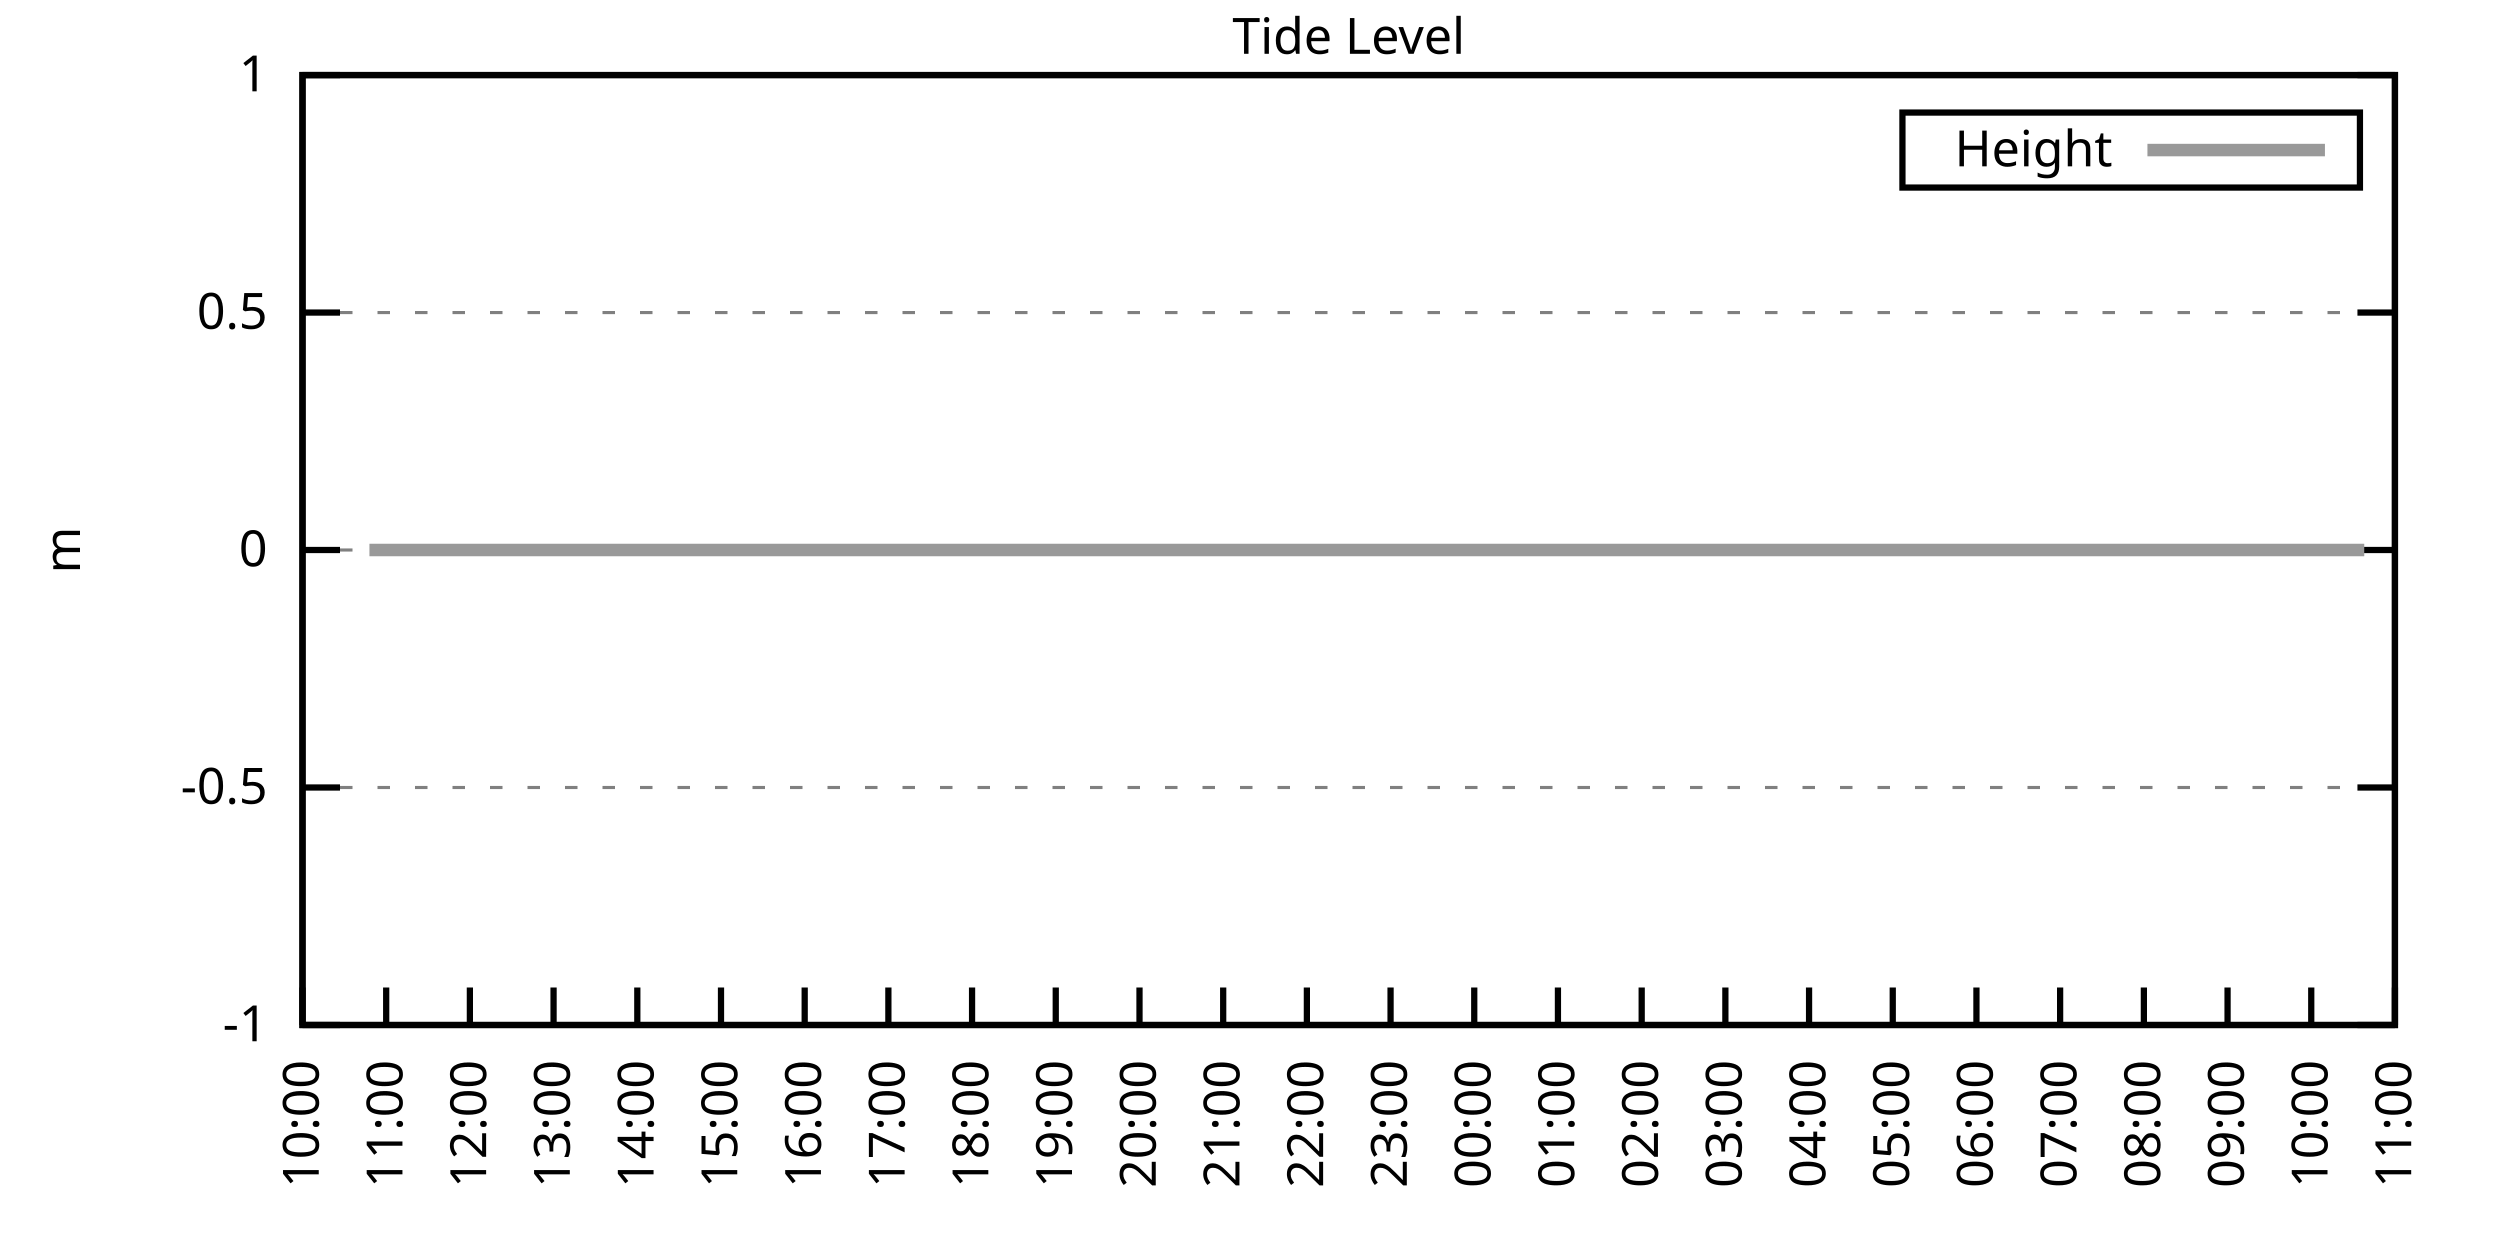
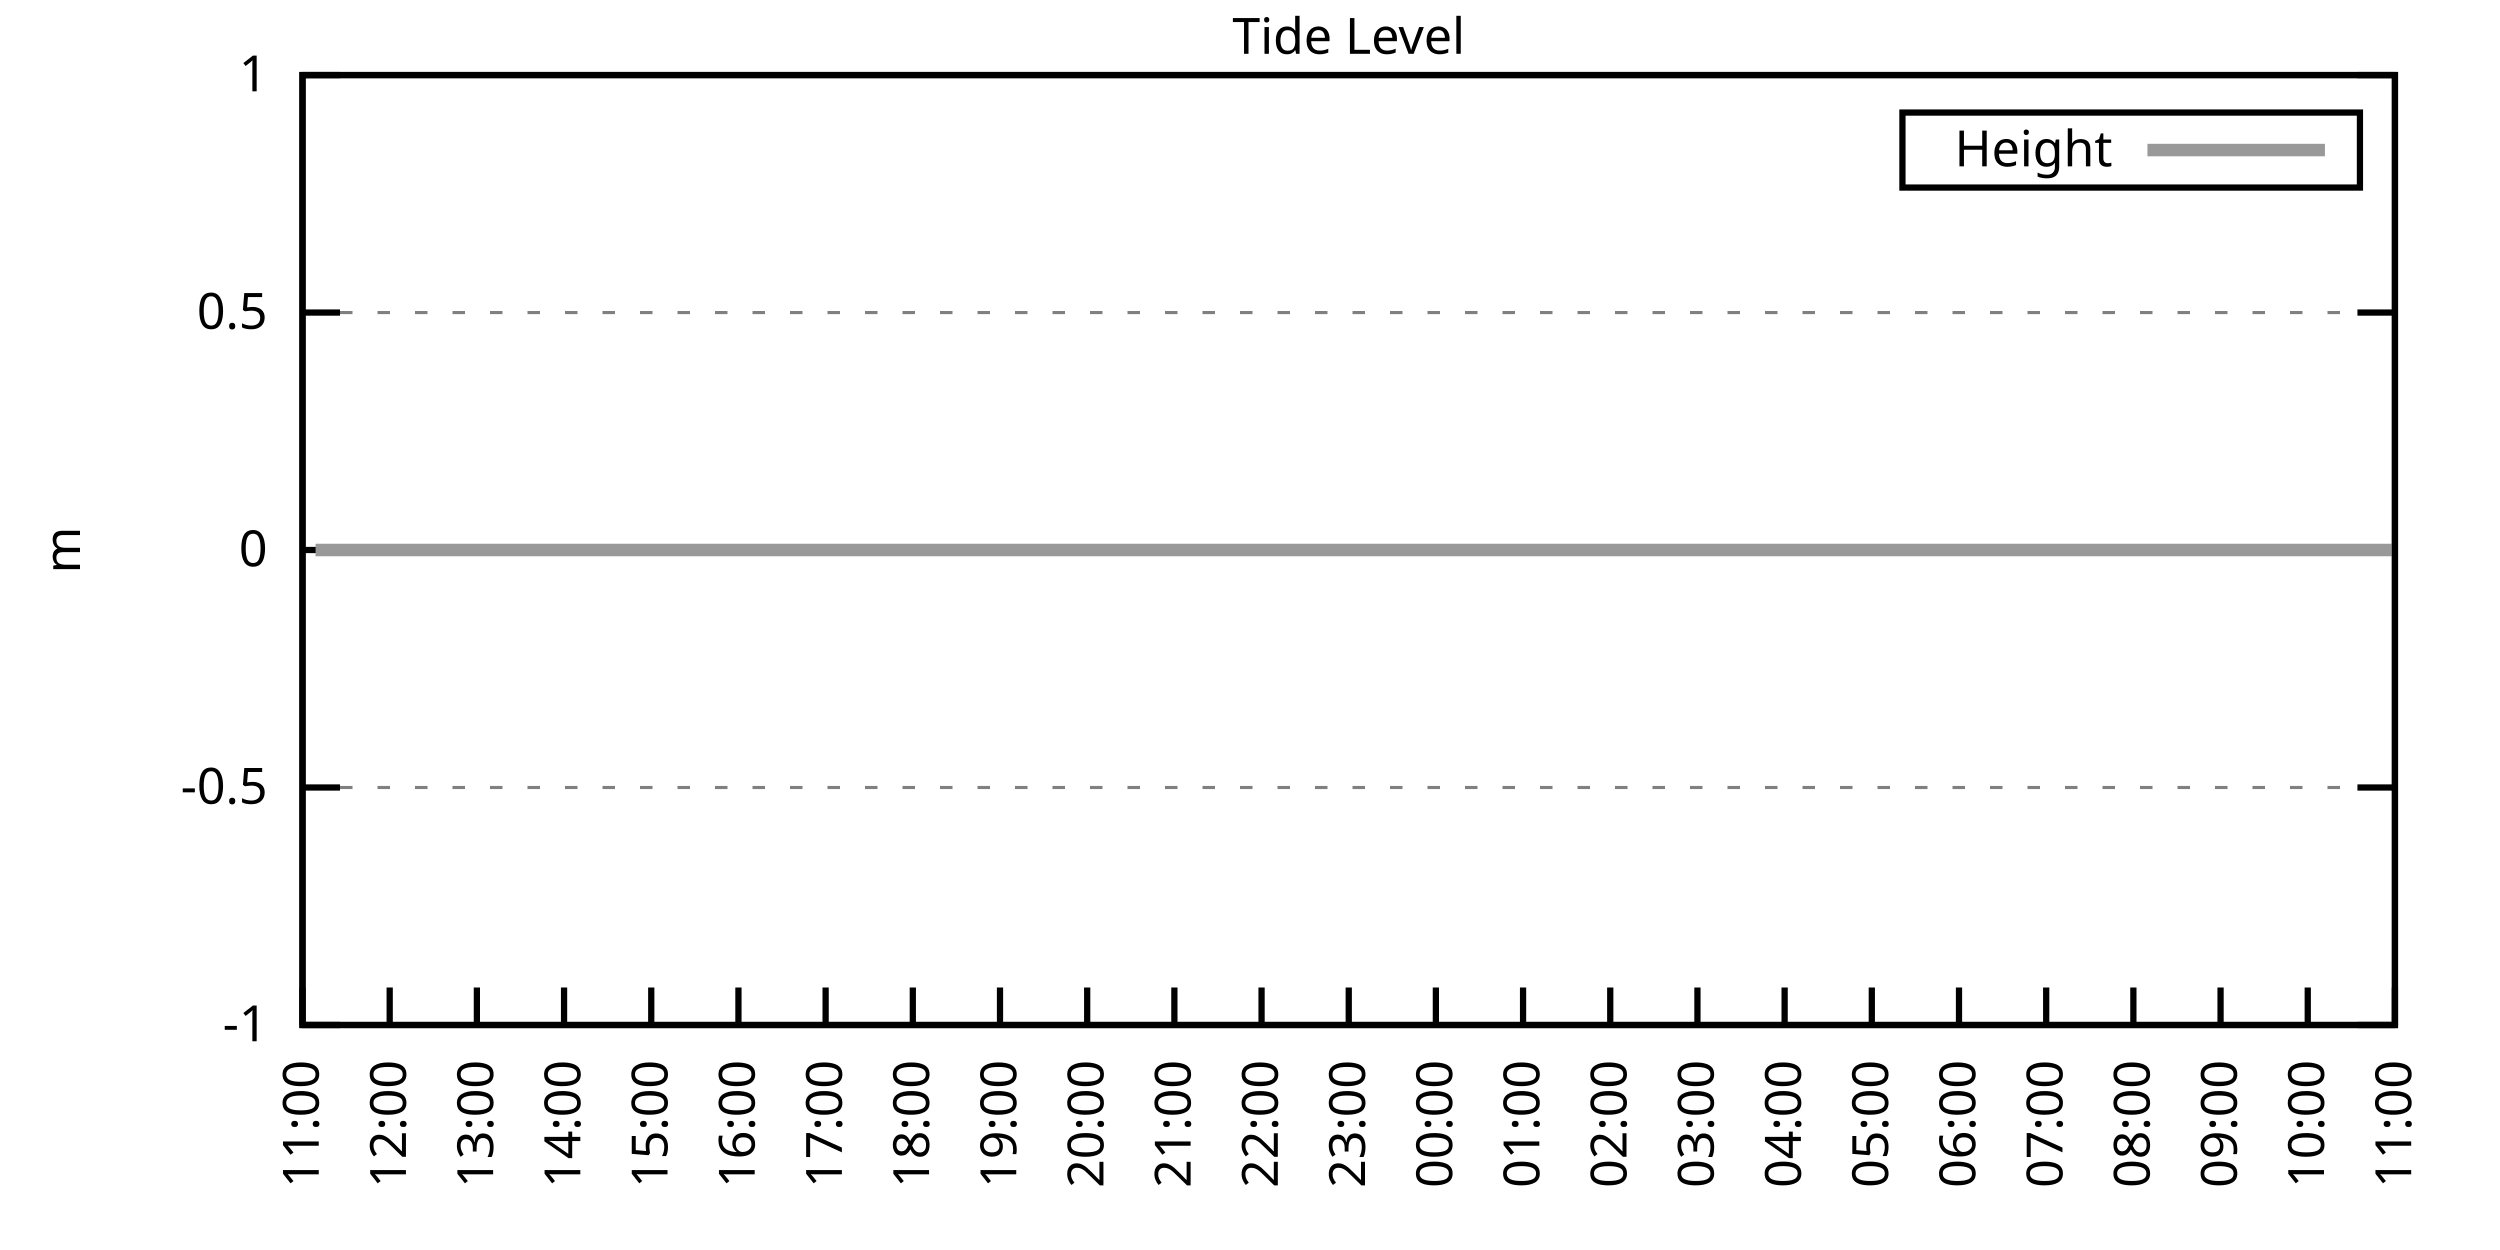
<svg xmlns="http://www.w3.org/2000/svg" xmlns:xlink="http://www.w3.org/1999/xlink" width="400" height="200" viewBox="0 0 400 200">
  <g id="gnuplot_canvas">
    <rect x="0" y="0" width="400" height="200" fill="none" />
    <defs>
      <circle id="gpDot" r="0.5" stroke-width="0.5" stroke="currentColor" />
      <path id="gpPt0" stroke-width="0.333" stroke="currentColor" d="M-1,0 h2 M0,-1 v2" />
      <path id="gpPt1" stroke-width="0.333" stroke="currentColor" d="M-1,-1 L1,1 M1,-1 L-1,1" />
      <path id="gpPt2" stroke-width="0.333" stroke="currentColor" d="M-1,0 L1,0 M0,-1 L0,1 M-1,-1 L1,1 M-1,1 L1,-1" />
      <rect id="gpPt3" stroke-width="0.333" stroke="currentColor" x="-1" y="-1" width="2" height="2" />
      <rect id="gpPt4" stroke-width="0.333" stroke="currentColor" fill="currentColor" x="-1" y="-1" width="2" height="2" />
      <circle id="gpPt5" stroke-width="0.333" stroke="currentColor" cx="0" cy="0" r="1" />
      <use xlink:href="#gpPt5" id="gpPt6" fill="currentColor" stroke="none" />
      <path id="gpPt7" stroke-width="0.333" stroke="currentColor" d="M0,-1.33 L-1.33,0.67 L1.33,0.67 z" />
      <use xlink:href="#gpPt7" id="gpPt8" fill="currentColor" stroke="none" />
      <use xlink:href="#gpPt7" id="gpPt9" stroke="currentColor" transform="rotate(180)" />
      <use xlink:href="#gpPt9" id="gpPt10" fill="currentColor" stroke="none" />
      <use xlink:href="#gpPt3" id="gpPt11" stroke="currentColor" transform="rotate(45)" />
      <use xlink:href="#gpPt11" id="gpPt12" fill="currentColor" stroke="none" />
      <path id="gpPt13" stroke-width="0.333" stroke="currentColor" d="M0,1.330 L1.265,0.411 L0.782,-1.067 L-0.782,-1.076 L-1.265,0.411 z" />
      <use xlink:href="#gpPt13" id="gpPt14" fill="currentColor" stroke="none" />
      <filter id="textbox" filterUnits="objectBoundingBox" x="0" y="0" height="1" width="1">
        <feFlood flood-color="white" flood-opacity="1" result="bgnd" />
        <feComposite in="SourceGraphic" in2="bgnd" operator="atop" />
      </filter>
      <filter id="greybox" filterUnits="objectBoundingBox" x="0" y="0" height="1" width="1">
        <feFlood flood-color="lightgrey" flood-opacity="1" result="grey" />
        <feComposite in="SourceGraphic" in2="grey" operator="atop" />
      </filter>
    </defs>
    <g fill="none" color="white" stroke="currentColor" stroke-width="1.00" stroke-linecap="butt" stroke-linejoin="miter">
</g>
    <g fill="none" color="black" stroke="currentColor" stroke-width="1.00" stroke-linecap="butt" stroke-linejoin="miter">
      <g stroke="none" shape-rendering="crispEdges">
        <polygon fill="rgb(255, 255, 255)" points="48.40,164.00 383.18,164.00 383.18,12.02 48.40,12.02 " />
      </g>
    </g>
    <g fill="none" color="black" stroke="currentColor" stroke-width="1.00" stroke-linecap="butt" stroke-linejoin="miter">
</g>
    <g fill="none" color="black" stroke="black" stroke-width="0.50" stroke-linecap="butt" stroke-linejoin="miter">
</g>
    <g fill="none" color="gray" stroke="currentColor" stroke-width="0.50" stroke-linecap="butt" stroke-linejoin="miter">
      <path stroke="gray" stroke-dasharray="2,4" class="gridline" d="M48.40,164.00 L383.19,164.00  " />
    </g>
    <g fill="none" color="gray" stroke="gray" stroke-width="1.00" stroke-linecap="butt" stroke-linejoin="miter">
</g>
    <g fill="none" color="black" stroke="currentColor" stroke-width="1.00" stroke-linecap="butt" stroke-linejoin="miter">
      <path stroke="black" d="M48.40,164.00 L54.40,164.00 M383.19,164.00 L377.19,164.00  " />
      <g transform="translate(42.80,166.60)" stroke="none" fill="black" font-family="Sans" font-size="8.00" text-anchor="end">
        <text>
          <tspan font-family="Sans">-1</tspan>
        </text>
      </g>
    </g>
    <g fill="none" color="black" stroke="currentColor" stroke-width="1.00" stroke-linecap="butt" stroke-linejoin="miter">
</g>
    <g fill="none" color="black" stroke="black" stroke-width="0.50" stroke-linecap="butt" stroke-linejoin="miter">
</g>
    <g fill="none" color="gray" stroke="currentColor" stroke-width="0.50" stroke-linecap="butt" stroke-linejoin="miter">
      <path stroke="gray" stroke-dasharray="2,4" class="gridline" d="M48.40,126.00 L383.19,126.00  " />
    </g>
    <g fill="none" color="gray" stroke="gray" stroke-width="1.00" stroke-linecap="butt" stroke-linejoin="miter">
</g>
    <g fill="none" color="black" stroke="currentColor" stroke-width="1.00" stroke-linecap="butt" stroke-linejoin="miter">
      <path stroke="black" d="M48.40,126.00 L54.40,126.00 M383.19,126.00 L377.19,126.00  " />
      <g transform="translate(42.80,128.60)" stroke="none" fill="black" font-family="Sans" font-size="8.00" text-anchor="end">
        <text>
          <tspan font-family="Sans">-0.5</tspan>
        </text>
      </g>
    </g>
    <g fill="none" color="black" stroke="currentColor" stroke-width="1.00" stroke-linecap="butt" stroke-linejoin="miter">
</g>
    <g fill="none" color="black" stroke="black" stroke-width="0.50" stroke-linecap="butt" stroke-linejoin="miter">
</g>
    <g fill="none" color="gray" stroke="currentColor" stroke-width="0.50" stroke-linecap="butt" stroke-linejoin="miter">
      <path stroke="gray" stroke-dasharray="2,4" class="gridline" d="M48.40,88.00 L383.19,88.00  " />
    </g>
    <g fill="none" color="gray" stroke="gray" stroke-width="1.00" stroke-linecap="butt" stroke-linejoin="miter">
</g>
    <g fill="none" color="black" stroke="currentColor" stroke-width="1.00" stroke-linecap="butt" stroke-linejoin="miter">
      <path stroke="black" d="M48.40,88.00 L54.40,88.00 M383.19,88.00 L377.19,88.00  " />
      <g transform="translate(42.80,90.60)" stroke="none" fill="black" font-family="Sans" font-size="8.00" text-anchor="end">
        <text>
          <tspan font-family="Sans"> 0</tspan>
        </text>
      </g>
    </g>
    <g fill="none" color="black" stroke="currentColor" stroke-width="1.00" stroke-linecap="butt" stroke-linejoin="miter">
</g>
    <g fill="none" color="black" stroke="black" stroke-width="0.50" stroke-linecap="butt" stroke-linejoin="miter">
</g>
    <g fill="none" color="gray" stroke="currentColor" stroke-width="0.50" stroke-linecap="butt" stroke-linejoin="miter">
      <path stroke="gray" stroke-dasharray="2,4" class="gridline" d="M48.40,50.01 L383.19,50.01  " />
    </g>
    <g fill="none" color="gray" stroke="gray" stroke-width="1.00" stroke-linecap="butt" stroke-linejoin="miter">
</g>
    <g fill="none" color="black" stroke="currentColor" stroke-width="1.00" stroke-linecap="butt" stroke-linejoin="miter">
      <path stroke="black" d="M48.40,50.01 L54.40,50.01 M383.19,50.01 L377.19,50.01  " />
      <g transform="translate(42.80,52.61)" stroke="none" fill="black" font-family="Sans" font-size="8.00" text-anchor="end">
        <text>
          <tspan font-family="Sans"> 0.5</tspan>
        </text>
      </g>
    </g>
    <g fill="none" color="black" stroke="currentColor" stroke-width="1.00" stroke-linecap="butt" stroke-linejoin="miter">
</g>
    <g fill="none" color="black" stroke="black" stroke-width="0.50" stroke-linecap="butt" stroke-linejoin="miter">
</g>
    <g fill="none" color="gray" stroke="currentColor" stroke-width="0.50" stroke-linecap="butt" stroke-linejoin="miter">
      <path stroke="gray" stroke-dasharray="2,4" class="gridline" d="M48.40,12.01 L383.19,12.01  " />
    </g>
    <g fill="none" color="gray" stroke="gray" stroke-width="1.00" stroke-linecap="butt" stroke-linejoin="miter">
</g>
    <g fill="none" color="black" stroke="currentColor" stroke-width="1.00" stroke-linecap="butt" stroke-linejoin="miter">
      <path stroke="black" d="M48.40,12.01 L54.40,12.01 M383.19,12.01 L377.19,12.01  " />
      <g transform="translate(42.80,14.61)" stroke="none" fill="black" font-family="Sans" font-size="8.00" text-anchor="end">
        <text>
          <tspan font-family="Sans"> 1</tspan>
        </text>
      </g>
    </g>
    <g fill="none" color="black" stroke="currentColor" stroke-width="1.00" stroke-linecap="butt" stroke-linejoin="miter">
      <path stroke="black" d="M48.40,164.00 L48.40,158.00  " />
      <g transform="translate(51.00,169.60) rotate(270.00)" stroke="none" fill="black" font-family="Sans" font-size="8.00" text-anchor="end">
        <text>
-           <tspan font-family="Sans">10:00</tspan>
-         </text>
-       </g>
-     </g>
-     <g fill="none" color="black" stroke="currentColor" stroke-width="1.00" stroke-linecap="butt" stroke-linejoin="miter">
-       <path stroke="black" d="M61.79,164.00 L61.79,158.00  " />
-       <g transform="translate(64.39,169.60) rotate(270.00)" stroke="none" fill="black" font-family="Sans" font-size="8.00" text-anchor="end">
-         <text>
          <tspan font-family="Sans">11:00</tspan>
        </text>
      </g>
    </g>
    <g fill="none" color="black" stroke="currentColor" stroke-width="1.00" stroke-linecap="butt" stroke-linejoin="miter">
-       <path stroke="black" d="M75.18,164.00 L75.18,158.00  " />
-       <g transform="translate(77.78,169.60) rotate(270.00)" stroke="none" fill="black" font-family="Sans" font-size="8.00" text-anchor="end">
+       <path stroke="black" d="M62.35,164.00 L62.35,158.00  " />
+       <g transform="translate(64.95,169.60) rotate(270.00)" stroke="none" fill="black" font-family="Sans" font-size="8.00" text-anchor="end">
        <text>
          <tspan font-family="Sans">12:00</tspan>
        </text>
      </g>
    </g>
    <g fill="none" color="black" stroke="currentColor" stroke-width="1.00" stroke-linecap="butt" stroke-linejoin="miter">
-       <path stroke="black" d="M88.57,164.00 L88.57,158.00  " />
-       <g transform="translate(91.17,169.60) rotate(270.00)" stroke="none" fill="black" font-family="Sans" font-size="8.00" text-anchor="end">
+       <path stroke="black" d="M76.30,164.00 L76.30,158.00  " />
+       <g transform="translate(78.90,169.60) rotate(270.00)" stroke="none" fill="black" font-family="Sans" font-size="8.00" text-anchor="end">
        <text>
          <tspan font-family="Sans">13:00</tspan>
        </text>
      </g>
    </g>
    <g fill="none" color="black" stroke="currentColor" stroke-width="1.00" stroke-linecap="butt" stroke-linejoin="miter">
-       <path stroke="black" d="M101.97,164.00 L101.97,158.00  " />
-       <g transform="translate(104.57,169.60) rotate(270.00)" stroke="none" fill="black" font-family="Sans" font-size="8.00" text-anchor="end">
+       <path stroke="black" d="M90.25,164.00 L90.25,158.00  " />
+       <g transform="translate(92.85,169.60) rotate(270.00)" stroke="none" fill="black" font-family="Sans" font-size="8.00" text-anchor="end">
        <text>
          <tspan font-family="Sans">14:00</tspan>
        </text>
      </g>
    </g>
    <g fill="none" color="black" stroke="currentColor" stroke-width="1.00" stroke-linecap="butt" stroke-linejoin="miter">
-       <path stroke="black" d="M115.36,164.00 L115.36,158.00  " />
-       <g transform="translate(117.96,169.60) rotate(270.00)" stroke="none" fill="black" font-family="Sans" font-size="8.00" text-anchor="end">
+       <path stroke="black" d="M104.20,164.00 L104.20,158.00  " />
+       <g transform="translate(106.80,169.60) rotate(270.00)" stroke="none" fill="black" font-family="Sans" font-size="8.00" text-anchor="end">
        <text>
          <tspan font-family="Sans">15:00</tspan>
        </text>
      </g>
    </g>
    <g fill="none" color="black" stroke="currentColor" stroke-width="1.00" stroke-linecap="butt" stroke-linejoin="miter">
-       <path stroke="black" d="M128.75,164.00 L128.75,158.00  " />
-       <g transform="translate(131.35,169.60) rotate(270.00)" stroke="none" fill="black" font-family="Sans" font-size="8.00" text-anchor="end">
+       <path stroke="black" d="M118.15,164.00 L118.15,158.00  " />
+       <g transform="translate(120.75,169.60) rotate(270.00)" stroke="none" fill="black" font-family="Sans" font-size="8.00" text-anchor="end">
        <text>
          <tspan font-family="Sans">16:00</tspan>
        </text>
      </g>
    </g>
    <g fill="none" color="black" stroke="currentColor" stroke-width="1.00" stroke-linecap="butt" stroke-linejoin="miter">
-       <path stroke="black" d="M142.14,164.00 L142.14,158.00  " />
-       <g transform="translate(144.74,169.60) rotate(270.00)" stroke="none" fill="black" font-family="Sans" font-size="8.00" text-anchor="end">
+       <path stroke="black" d="M132.10,164.00 L132.10,158.00  " />
+       <g transform="translate(134.70,169.60) rotate(270.00)" stroke="none" fill="black" font-family="Sans" font-size="8.00" text-anchor="end">
        <text>
          <tspan font-family="Sans">17:00</tspan>
        </text>
      </g>
    </g>
    <g fill="none" color="black" stroke="currentColor" stroke-width="1.00" stroke-linecap="butt" stroke-linejoin="miter">
-       <path stroke="black" d="M155.53,164.00 L155.53,158.00  " />
-       <g transform="translate(158.13,169.60) rotate(270.00)" stroke="none" fill="black" font-family="Sans" font-size="8.00" text-anchor="end">
+       <path stroke="black" d="M146.05,164.00 L146.05,158.00  " />
+       <g transform="translate(148.65,169.60) rotate(270.00)" stroke="none" fill="black" font-family="Sans" font-size="8.00" text-anchor="end">
        <text>
          <tspan font-family="Sans">18:00</tspan>
        </text>
      </g>
    </g>
    <g fill="none" color="black" stroke="currentColor" stroke-width="1.00" stroke-linecap="butt" stroke-linejoin="miter">
-       <path stroke="black" d="M168.92,164.00 L168.92,158.00  " />
-       <g transform="translate(171.52,169.60) rotate(270.00)" stroke="none" fill="black" font-family="Sans" font-size="8.00" text-anchor="end">
+       <path stroke="black" d="M160.00,164.00 L160.00,158.00  " />
+       <g transform="translate(162.60,169.60) rotate(270.00)" stroke="none" fill="black" font-family="Sans" font-size="8.00" text-anchor="end">
        <text>
          <tspan font-family="Sans">19:00</tspan>
        </text>
      </g>
    </g>
    <g fill="none" color="black" stroke="currentColor" stroke-width="1.00" stroke-linecap="butt" stroke-linejoin="miter">
-       <path stroke="black" d="M182.32,164.00 L182.32,158.00  " />
-       <g transform="translate(184.92,169.60) rotate(270.00)" stroke="none" fill="black" font-family="Sans" font-size="8.00" text-anchor="end">
+       <path stroke="black" d="M173.95,164.00 L173.95,158.00  " />
+       <g transform="translate(176.55,169.60) rotate(270.00)" stroke="none" fill="black" font-family="Sans" font-size="8.00" text-anchor="end">
        <text>
          <tspan font-family="Sans">20:00</tspan>
        </text>
      </g>
    </g>
    <g fill="none" color="black" stroke="currentColor" stroke-width="1.00" stroke-linecap="butt" stroke-linejoin="miter">
-       <path stroke="black" d="M195.71,164.00 L195.71,158.00  " />
-       <g transform="translate(198.31,169.60) rotate(270.00)" stroke="none" fill="black" font-family="Sans" font-size="8.00" text-anchor="end">
+       <path stroke="black" d="M187.90,164.00 L187.90,158.00  " />
+       <g transform="translate(190.50,169.60) rotate(270.00)" stroke="none" fill="black" font-family="Sans" font-size="8.00" text-anchor="end">
        <text>
          <tspan font-family="Sans">21:00</tspan>
        </text>
      </g>
    </g>
    <g fill="none" color="black" stroke="currentColor" stroke-width="1.00" stroke-linecap="butt" stroke-linejoin="miter">
-       <path stroke="black" d="M209.10,164.00 L209.10,158.00  " />
-       <g transform="translate(211.70,169.60) rotate(270.00)" stroke="none" fill="black" font-family="Sans" font-size="8.00" text-anchor="end">
+       <path stroke="black" d="M201.85,164.00 L201.85,158.00  " />
+       <g transform="translate(204.45,169.60) rotate(270.00)" stroke="none" fill="black" font-family="Sans" font-size="8.00" text-anchor="end">
        <text>
          <tspan font-family="Sans">22:00</tspan>
        </text>
      </g>
    </g>
    <g fill="none" color="black" stroke="currentColor" stroke-width="1.00" stroke-linecap="butt" stroke-linejoin="miter">
-       <path stroke="black" d="M222.49,164.00 L222.49,158.00  " />
-       <g transform="translate(225.09,169.60) rotate(270.00)" stroke="none" fill="black" font-family="Sans" font-size="8.00" text-anchor="end">
+       <path stroke="black" d="M215.80,164.00 L215.80,158.00  " />
+       <g transform="translate(218.40,169.60) rotate(270.00)" stroke="none" fill="black" font-family="Sans" font-size="8.00" text-anchor="end">
        <text>
          <tspan font-family="Sans">23:00</tspan>
        </text>
      </g>
    </g>
    <g fill="none" color="black" stroke="currentColor" stroke-width="1.00" stroke-linecap="butt" stroke-linejoin="miter">
-       <path stroke="black" d="M235.88,164.00 L235.88,158.00  " />
-       <g transform="translate(238.48,169.60) rotate(270.00)" stroke="none" fill="black" font-family="Sans" font-size="8.00" text-anchor="end">
+       <path stroke="black" d="M229.74,164.00 L229.74,158.00  " />
+       <g transform="translate(232.34,169.60) rotate(270.00)" stroke="none" fill="black" font-family="Sans" font-size="8.00" text-anchor="end">
        <text>
          <tspan font-family="Sans">00:00</tspan>
        </text>
      </g>
    </g>
    <g fill="none" color="black" stroke="currentColor" stroke-width="1.00" stroke-linecap="butt" stroke-linejoin="miter">
-       <path stroke="black" d="M249.27,164.00 L249.27,158.00  " />
-       <g transform="translate(251.87,169.60) rotate(270.00)" stroke="none" fill="black" font-family="Sans" font-size="8.00" text-anchor="end">
+       <path stroke="black" d="M243.69,164.00 L243.69,158.00  " />
+       <g transform="translate(246.29,169.60) rotate(270.00)" stroke="none" fill="black" font-family="Sans" font-size="8.00" text-anchor="end">
        <text>
          <tspan font-family="Sans">01:00</tspan>
        </text>
      </g>
    </g>
    <g fill="none" color="black" stroke="currentColor" stroke-width="1.00" stroke-linecap="butt" stroke-linejoin="miter">
-       <path stroke="black" d="M262.67,164.00 L262.67,158.00  " />
-       <g transform="translate(265.27,169.60) rotate(270.00)" stroke="none" fill="black" font-family="Sans" font-size="8.00" text-anchor="end">
+       <path stroke="black" d="M257.64,164.00 L257.64,158.00  " />
+       <g transform="translate(260.24,169.60) rotate(270.00)" stroke="none" fill="black" font-family="Sans" font-size="8.00" text-anchor="end">
        <text>
          <tspan font-family="Sans">02:00</tspan>
        </text>
      </g>
    </g>
    <g fill="none" color="black" stroke="currentColor" stroke-width="1.00" stroke-linecap="butt" stroke-linejoin="miter">
-       <path stroke="black" d="M276.06,164.00 L276.06,158.00  " />
-       <g transform="translate(278.66,169.60) rotate(270.00)" stroke="none" fill="black" font-family="Sans" font-size="8.00" text-anchor="end">
+       <path stroke="black" d="M271.59,164.00 L271.59,158.00  " />
+       <g transform="translate(274.19,169.60) rotate(270.00)" stroke="none" fill="black" font-family="Sans" font-size="8.00" text-anchor="end">
        <text>
          <tspan font-family="Sans">03:00</tspan>
        </text>
      </g>
    </g>
    <g fill="none" color="black" stroke="currentColor" stroke-width="1.00" stroke-linecap="butt" stroke-linejoin="miter">
-       <path stroke="black" d="M289.45,164.00 L289.45,158.00  " />
-       <g transform="translate(292.05,169.60) rotate(270.00)" stroke="none" fill="black" font-family="Sans" font-size="8.00" text-anchor="end">
+       <path stroke="black" d="M285.54,164.00 L285.54,158.00  " />
+       <g transform="translate(288.14,169.60) rotate(270.00)" stroke="none" fill="black" font-family="Sans" font-size="8.00" text-anchor="end">
        <text>
          <tspan font-family="Sans">04:00</tspan>
        </text>
      </g>
    </g>
    <g fill="none" color="black" stroke="currentColor" stroke-width="1.00" stroke-linecap="butt" stroke-linejoin="miter">
-       <path stroke="black" d="M302.84,164.00 L302.84,158.00  " />
-       <g transform="translate(305.44,169.60) rotate(270.00)" stroke="none" fill="black" font-family="Sans" font-size="8.00" text-anchor="end">
+       <path stroke="black" d="M299.49,164.00 L299.49,158.00  " />
+       <g transform="translate(302.09,169.60) rotate(270.00)" stroke="none" fill="black" font-family="Sans" font-size="8.00" text-anchor="end">
        <text>
          <tspan font-family="Sans">05:00</tspan>
        </text>
      </g>
    </g>
    <g fill="none" color="black" stroke="currentColor" stroke-width="1.00" stroke-linecap="butt" stroke-linejoin="miter">
-       <path stroke="black" d="M316.23,164.00 L316.23,158.00  " />
-       <g transform="translate(318.83,169.60) rotate(270.00)" stroke="none" fill="black" font-family="Sans" font-size="8.00" text-anchor="end">
+       <path stroke="black" d="M313.44,164.00 L313.44,158.00  " />
+       <g transform="translate(316.04,169.60) rotate(270.00)" stroke="none" fill="black" font-family="Sans" font-size="8.00" text-anchor="end">
        <text>
          <tspan font-family="Sans">06:00</tspan>
        </text>
      </g>
    </g>
    <g fill="none" color="black" stroke="currentColor" stroke-width="1.00" stroke-linecap="butt" stroke-linejoin="miter">
-       <path stroke="black" d="M329.62,164.00 L329.62,158.00  " />
-       <g transform="translate(332.22,169.60) rotate(270.00)" stroke="none" fill="black" font-family="Sans" font-size="8.00" text-anchor="end">
+       <path stroke="black" d="M327.39,164.00 L327.39,158.00  " />
+       <g transform="translate(329.99,169.60) rotate(270.00)" stroke="none" fill="black" font-family="Sans" font-size="8.00" text-anchor="end">
        <text>
          <tspan font-family="Sans">07:00</tspan>
        </text>
      </g>
    </g>
    <g fill="none" color="black" stroke="currentColor" stroke-width="1.00" stroke-linecap="butt" stroke-linejoin="miter">
-       <path stroke="black" d="M343.02,164.00 L343.02,158.00  " />
-       <g transform="translate(345.62,169.60) rotate(270.00)" stroke="none" fill="black" font-family="Sans" font-size="8.00" text-anchor="end">
+       <path stroke="black" d="M341.34,164.00 L341.34,158.00  " />
+       <g transform="translate(343.94,169.60) rotate(270.00)" stroke="none" fill="black" font-family="Sans" font-size="8.00" text-anchor="end">
        <text>
          <tspan font-family="Sans">08:00</tspan>
        </text>
      </g>
    </g>
    <g fill="none" color="black" stroke="currentColor" stroke-width="1.00" stroke-linecap="butt" stroke-linejoin="miter">
-       <path stroke="black" d="M356.41,164.00 L356.41,158.00  " />
-       <g transform="translate(359.01,169.60) rotate(270.00)" stroke="none" fill="black" font-family="Sans" font-size="8.00" text-anchor="end">
+       <path stroke="black" d="M355.29,164.00 L355.29,158.00  " />
+       <g transform="translate(357.89,169.60) rotate(270.00)" stroke="none" fill="black" font-family="Sans" font-size="8.00" text-anchor="end">
        <text>
          <tspan font-family="Sans">09:00</tspan>
        </text>
      </g>
    </g>
    <g fill="none" color="black" stroke="currentColor" stroke-width="1.00" stroke-linecap="butt" stroke-linejoin="miter">
-       <path stroke="black" d="M369.80,164.00 L369.80,158.00  " />
-       <g transform="translate(372.40,169.60) rotate(270.00)" stroke="none" fill="black" font-family="Sans" font-size="8.00" text-anchor="end">
+       <path stroke="black" d="M369.24,164.00 L369.24,158.00  " />
+       <g transform="translate(371.84,169.60) rotate(270.00)" stroke="none" fill="black" font-family="Sans" font-size="8.00" text-anchor="end">
        <text>
          <tspan font-family="Sans">10:00</tspan>
        </text>
      </g>
    </g>
    <g fill="none" color="black" stroke="currentColor" stroke-width="1.00" stroke-linecap="butt" stroke-linejoin="miter">
      <path stroke="black" d="M383.19,164.00 L383.19,158.00  " />
      <g transform="translate(385.79,169.60) rotate(270.00)" stroke="none" fill="black" font-family="Sans" font-size="8.00" text-anchor="end">
        <text>
          <tspan font-family="Sans">11:00</tspan>
        </text>
      </g>
    </g>
    <g fill="none" color="black" stroke="currentColor" stroke-width="1.00" stroke-linecap="butt" stroke-linejoin="miter">
</g>
    <g fill="none" color="black" stroke="currentColor" stroke-width="1.00" stroke-linecap="butt" stroke-linejoin="miter">
      <path stroke="black" d="M48.40,12.01 L48.40,164.00 L383.19,164.00 L383.19,12.01 L48.40,12.01 Z  " />
    </g>
    <g fill="none" color="black" stroke="currentColor" stroke-width="1.00" stroke-linecap="butt" stroke-linejoin="miter">
</g>
    <g fill="none" color="black" stroke="currentColor" stroke-width="1.00" stroke-linecap="butt" stroke-linejoin="miter">
      <path stroke="black" d="M304.39,30.01 L304.39,18.01 L377.59,18.01 L377.59,30.01 L304.39,30.01 Z  " />
    </g>
    <g id="Tide_level_plot_1">
      <g fill="none" color="white" stroke="black" stroke-width="2.00" stroke-linecap="butt" stroke-linejoin="miter">
</g>
      <g fill="none" color="black" stroke="currentColor" stroke-width="2.00" stroke-linecap="butt" stroke-linejoin="miter">
        <g transform="translate(337.99,26.61)" stroke="none" fill="black" font-family="Sans" font-size="8.00" text-anchor="end">
          <text>
            <tspan font-family="Sans">Height</tspan>
          </text>
        </g>
      </g>
      <g fill="none" color="black" stroke="currentColor" stroke-width="2.00" stroke-linecap="butt" stroke-linejoin="miter">
-         <path stroke="rgb(153, 153, 153)" d="M343.59,24.01 L371.99,24.01 M59.11,88.00 L61.35,88.00 L63.80,88.00 L65.81,88.00 L68.26,88.00 L70.27,88.00   L72.50,88.00 L74.96,88.00 L77.19,88.00 L79.42,88.00 L81.21,88.00 L83.66,88.00 L85.67,88.00 L88.13,88.00   L90.58,88.00 L92.59,88.00 L94.82,88.00 L97.06,88.00 L99.29,88.00 L101.74,88.00 L103.98,88.00 L106.21,88.00   L108.44,88.00 L110.45,88.00 L112.90,88.00 L115.13,88.00 L119.38,88.00 L121.61,88.00 L123.39,88.00 L125.85,88.00   L128.30,88.00 L130.76,88.00 L132.99,88.00 L134.78,88.00 L137.23,88.00 L139.46,88.00 L141.92,88.00 L144.15,88.00   L146.16,88.00 L148.61,88.00 L150.62,88.00 L152.85,88.00 L155.09,88.00 L157.54,88.00 L159.77,88.00 L162.01,88.00   L164.24,88.00 L166.25,88.00 L168.70,88.00 L170.49,88.00 L172.72,88.00 L175.17,88.00 L177.63,88.00 L179.41,88.00   L181.87,88.00 L184.10,88.00 L186.56,88.00 L188.34,88.00 L190.80,88.00 L192.81,88.00 L195.48,88.00 L197.27,88.00   L199.73,88.00 L202.18,88.00 L203.97,88.00 L206.64,88.00 L208.65,88.00 L210.88,88.00 L213.34,88.00 L215.13,88.00   L217.58,88.00 L219.59,88.00 L222.04,88.00 L224.28,88.00 L226.73,88.00 L228.96,88.00 L230.97,88.00 L233.43,88.00   L235.44,88.00 L237.89,88.00 L239.90,88.00 L242.36,88.00 L244.59,88.00 L246.37,88.00 L248.83,88.00 L251.06,88.00   L253.29,88.00 L255.75,88.00 L257.76,88.00 L260.21,88.00 L262.22,88.00 L264.67,88.00 L266.91,88.00 L268.92,88.00   L271.37,88.00 L273.16,88.00 L275.61,88.00 L278.07,88.00 L280.07,88.00 L282.31,88.00 L284.76,88.00 L286.99,88.00   L289.00,88.00 L291.23,88.00 L293.69,88.00 L295.70,88.00 L298.15,88.00 L300.16,88.00 L302.62,88.00 L304.63,88.00   L307.08,88.00 L309.09,88.00 L311.54,88.00 L313.78,88.00 L316.01,88.00 L318.02,88.00 L320.47,88.00 L322.26,88.00   L324.94,88.00 L326.95,88.00 L329.18,88.00 L331.41,88.00 L333.86,88.00 L335.87,88.00 L338.10,88.00 L340.34,88.00   L342.79,88.00 L345.02,88.00 L346.81,88.00 L349.26,88.00 L351.72,88.00 L353.73,88.00 L355.96,88.00 L358.19,88.00   L360.20,88.00 L362.43,88.00 L364.89,88.00 L367.34,88.00 L369.35,88.00 L371.58,88.00 L374.04,88.00 L375.82,88.00   L378.28,88.00  " />
+         <path stroke="rgb(153, 153, 153)" d="M343.59,24.01 L371.99,24.01 M50.49,88.00 L52.58,88.00 L55.14,88.00 L57.23,88.00 L59.56,88.00 L62.12,88.00   L64.44,88.00 L66.77,88.00 L68.63,88.00 L71.18,88.00 L73.28,88.00 L75.83,88.00 L78.39,88.00 L80.48,88.00   L82.81,88.00 L85.13,88.00 L87.46,88.00 L90.02,88.00 L92.34,88.00 L94.67,88.00 L96.99,88.00 L99.08,88.00   L101.64,88.00 L103.97,88.00 L108.38,88.00 L110.71,88.00 L112.57,88.00 L115.13,88.00 L117.68,88.00 L120.24,88.00   L122.57,88.00 L124.43,88.00 L126.98,88.00 L129.31,88.00 L131.87,88.00 L134.19,88.00 L136.28,88.00 L138.84,88.00   L140.93,88.00 L143.26,88.00 L145.58,88.00 L148.14,88.00 L150.46,88.00 L152.79,88.00 L155.11,88.00 L157.21,88.00   L159.76,88.00 L161.62,88.00 L163.95,88.00 L166.51,88.00 L169.06,88.00 L170.92,88.00 L173.48,88.00 L175.81,88.00   L178.36,88.00 L180.22,88.00 L182.78,88.00 L184.87,88.00 L187.66,88.00 L189.52,88.00 L192.08,88.00 L194.64,88.00   L196.50,88.00 L199.29,88.00 L201.38,88.00 L203.71,88.00 L206.26,88.00 L208.12,88.00 L210.68,88.00 L212.77,88.00   L215.33,88.00 L217.65,88.00 L220.21,88.00 L222.54,88.00 L224.63,88.00 L227.19,88.00 L229.28,88.00 L231.84,88.00   L233.93,88.00 L236.49,88.00 L238.81,88.00 L240.67,88.00 L243.23,88.00 L245.55,88.00 L247.88,88.00 L250.44,88.00   L252.53,88.00 L255.09,88.00 L257.18,88.00 L259.74,88.00 L262.06,88.00 L264.15,88.00 L266.71,88.00 L268.57,88.00   L271.13,88.00 L273.69,88.00 L275.78,88.00 L278.10,88.00 L280.66,88.00 L282.99,88.00 L285.08,88.00 L287.40,88.00   L289.96,88.00 L292.05,88.00 L294.61,88.00 L296.70,88.00 L299.26,88.00 L301.35,88.00 L303.91,88.00 L306.00,88.00   L308.56,88.00 L310.88,88.00 L313.21,88.00 L315.30,88.00 L317.86,88.00 L319.72,88.00 L322.51,88.00 L324.60,88.00   L326.93,88.00 L329.25,88.00 L331.81,88.00 L333.90,88.00 L336.23,88.00 L338.55,88.00 L341.11,88.00 L343.43,88.00   L345.29,88.00 L347.85,88.00 L350.41,88.00 L352.50,88.00 L354.83,88.00 L357.15,88.00 L359.24,88.00 L361.57,88.00   L364.13,88.00 L366.68,88.00 L368.78,88.00 L371.10,88.00 L373.66,88.00 L375.52,88.00 L378.08,88.00 L380.40,88.00   L382.73,88.00  " />
      </g>
    </g>
    <g fill="none" color="black" stroke="currentColor" stroke-width="2.00" stroke-linecap="butt" stroke-linejoin="miter">
</g>
    <g fill="none" color="black" stroke="black" stroke-width="1.00" stroke-linecap="butt" stroke-linejoin="miter">
</g>
    <g fill="none" color="black" stroke="currentColor" stroke-width="1.00" stroke-linecap="butt" stroke-linejoin="miter">
      <path stroke="black" d="M48.40,12.01 L48.40,164.00 L383.19,164.00 L383.19,12.01 L48.40,12.01 Z  " />
      <g transform="translate(12.80,88.01) rotate(270.00)" stroke="none" fill="black" font-family="Sans" font-size="8.00" text-anchor="middle">
        <text>
          <tspan font-family="Sans">m</tspan>
        </text>
      </g>
    </g>
    <g fill="none" color="black" stroke="currentColor" stroke-width="1.00" stroke-linecap="butt" stroke-linejoin="miter">
</g>
    <g fill="none" color="black" stroke="currentColor" stroke-width="1.00" stroke-linecap="butt" stroke-linejoin="miter">
      <g transform="translate(215.79,8.61)" stroke="none" fill="black" font-family="Sans" font-size="8.00" text-anchor="middle">
        <text>
          <tspan font-family="Sans">Tide Level</tspan>
        </text>
      </g>
    </g>
    <g fill="none" color="black" stroke="currentColor" stroke-width="1.00" stroke-linecap="butt" stroke-linejoin="miter">
</g>
  </g>
</svg>
